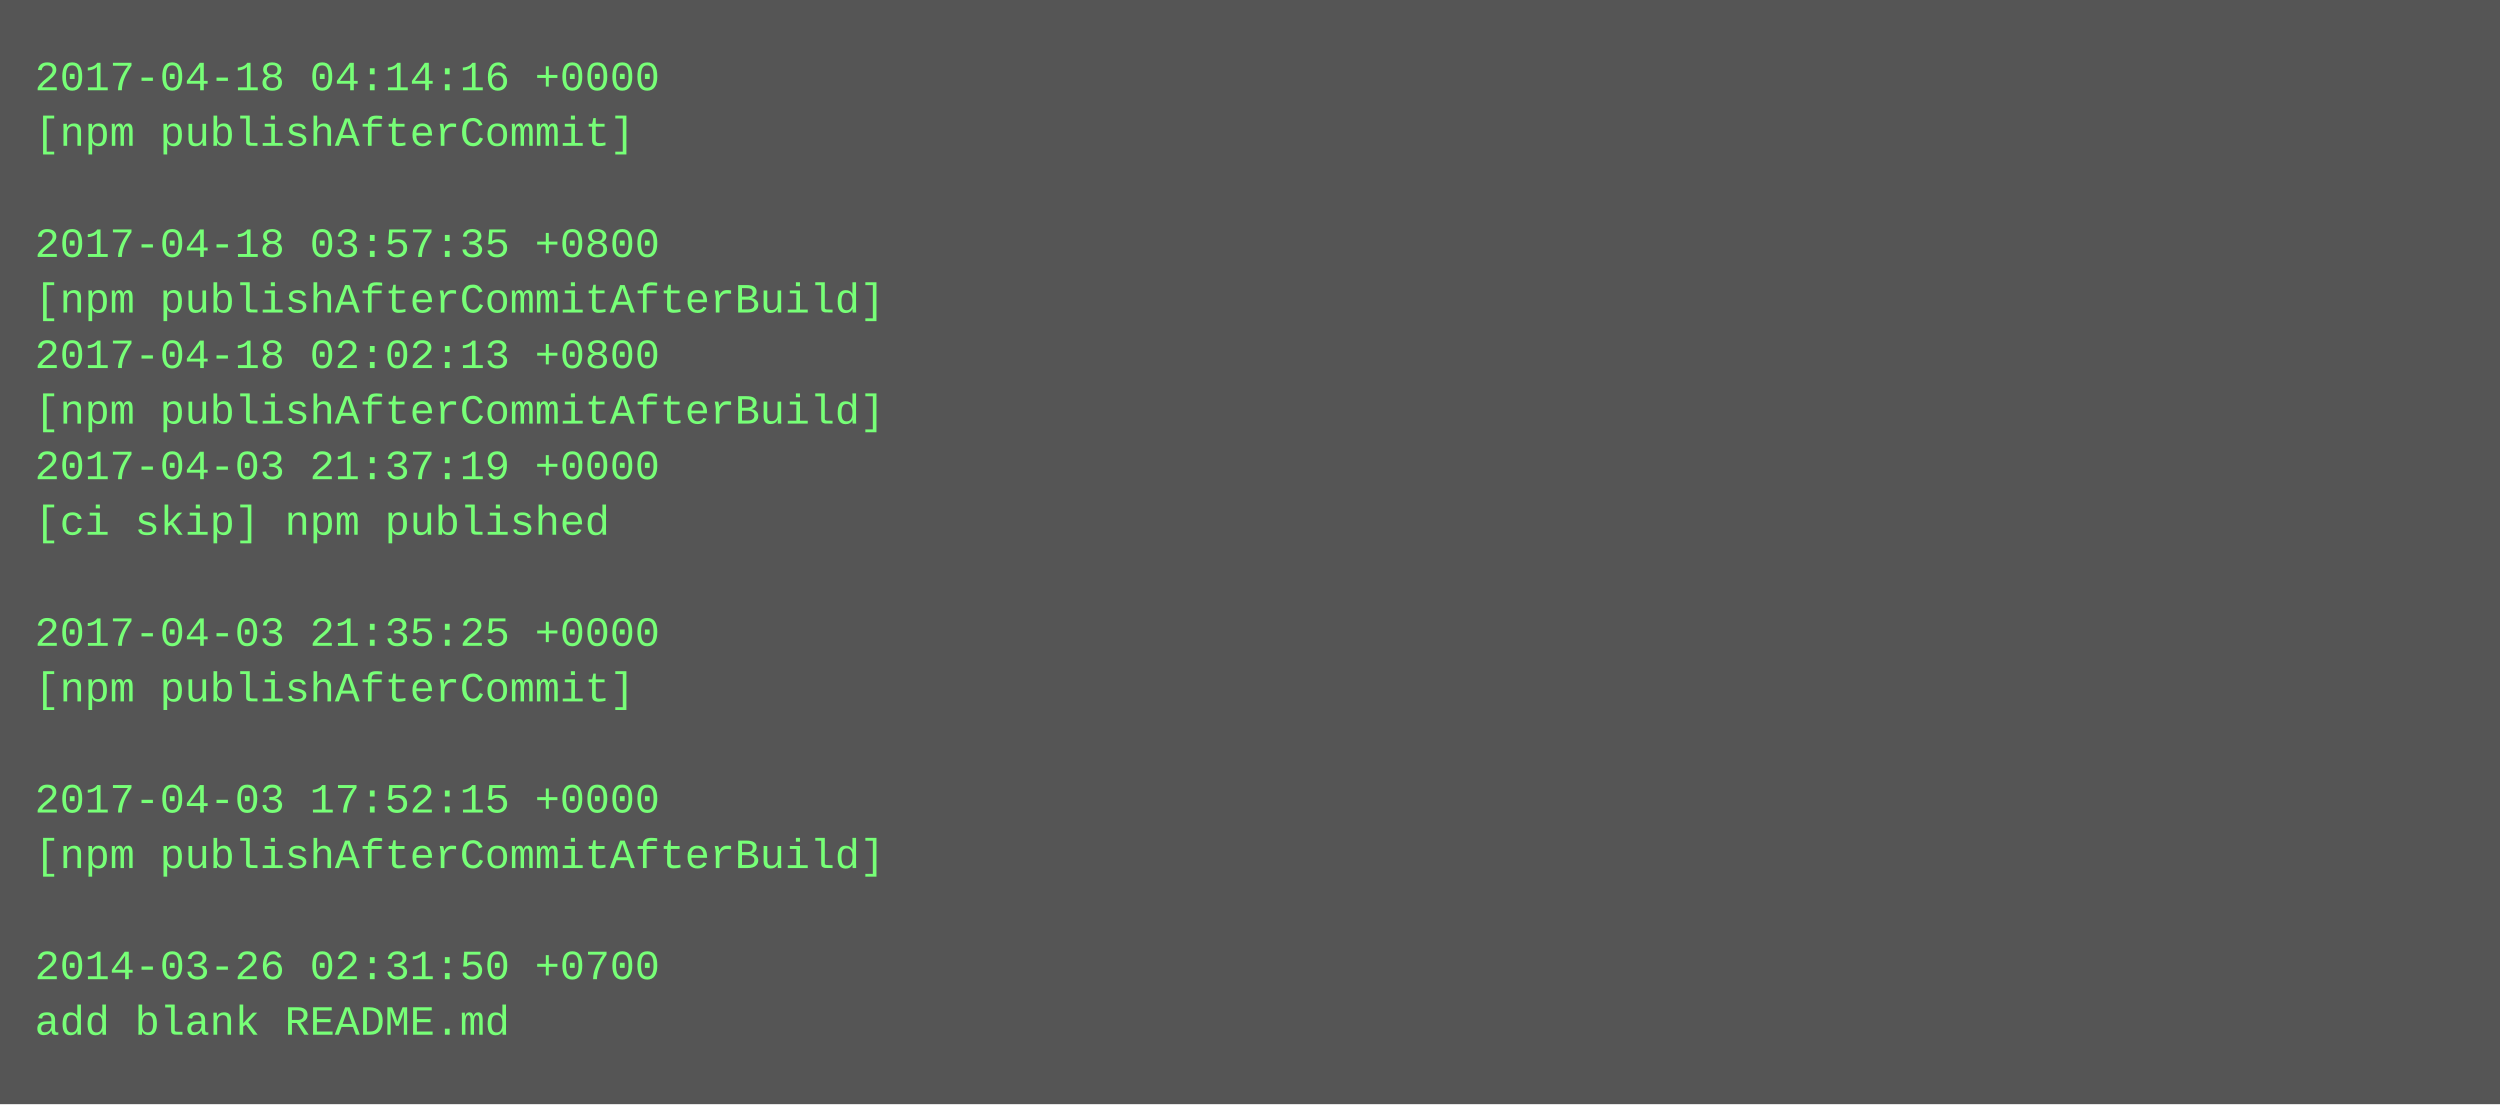
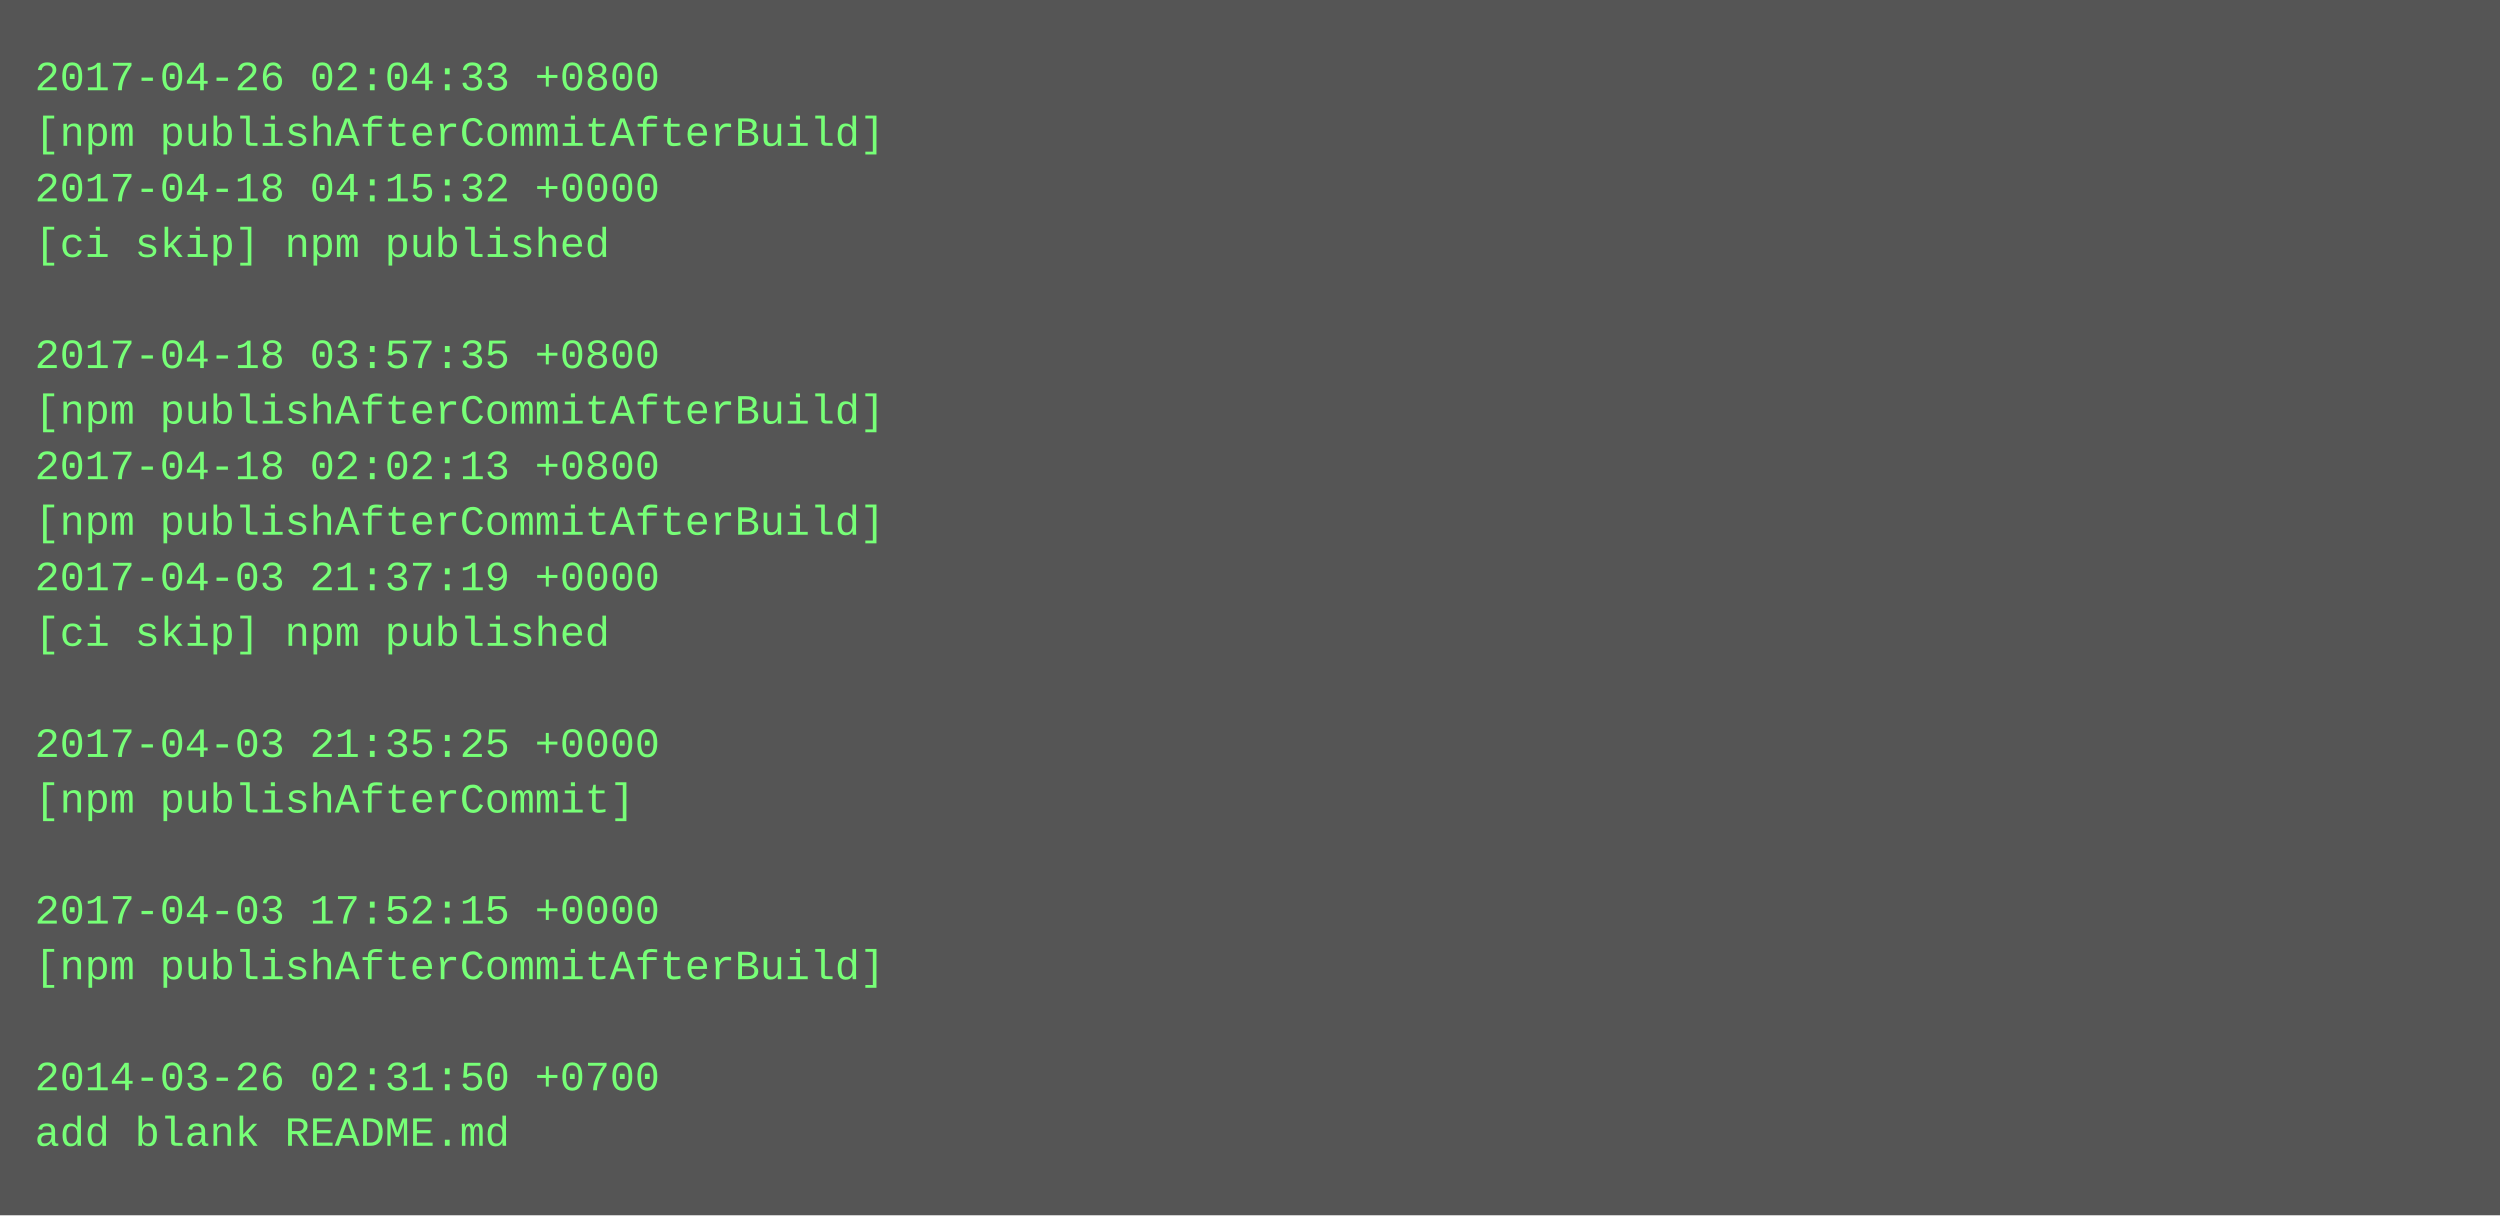
- <svg xmlns="http://www.w3.org/2000/svg" height="318" width="720">
-   <rect height="318" fill="#555" width="720" />
+ <svg xmlns="http://www.w3.org/2000/svg" height="350" width="720">
+   <rect height="350" fill="#555" width="720" />
  <text fill="#7f7" font-family="Courier New" font-size="12" xml:space="preserve">
-     <tspan x="10" y="26">2017-04-18 04:14:16 +0000</tspan>
-     <tspan x="10" y="42">[npm publishAfterCommit]</tspan>
-     <tspan x="10" y="58" />
-     <tspan x="10" y="74">2017-04-18 03:57:35 +0800</tspan>
-     <tspan x="10" y="90">[npm publishAfterCommitAfterBuild]</tspan>
-     <tspan x="10" y="106">2017-04-18 02:02:13 +0800</tspan>
+     <tspan x="10" y="26">2017-04-26 02:04:33 +0800</tspan>
+     <tspan x="10" y="42">[npm publishAfterCommitAfterBuild]</tspan>
+     <tspan x="10" y="58">2017-04-18 04:15:32 +0000</tspan>
+     <tspan x="10" y="74">[ci skip] npm published</tspan>
+     <tspan x="10" y="90" />
+     <tspan x="10" y="106">2017-04-18 03:57:35 +0800</tspan>
    <tspan x="10" y="122">[npm publishAfterCommitAfterBuild]</tspan>
-     <tspan x="10" y="138">2017-04-03 21:37:19 +0000</tspan>
-     <tspan x="10" y="154">[ci skip] npm published</tspan>
-     <tspan x="10" y="170" />
-     <tspan x="10" y="186">2017-04-03 21:35:25 +0000</tspan>
-     <tspan x="10" y="202">[npm publishAfterCommit]</tspan>
-     <tspan x="10" y="218" />
-     <tspan x="10" y="234">2017-04-03 17:52:15 +0000</tspan>
-     <tspan x="10" y="250">[npm publishAfterCommitAfterBuild]</tspan>
-     <tspan x="10" y="266" />
-     <tspan x="10" y="282">2014-03-26 02:31:50 +0700</tspan>
-     <tspan x="10" y="298">add blank README.md</tspan>
+     <tspan x="10" y="138">2017-04-18 02:02:13 +0800</tspan>
+     <tspan x="10" y="154">[npm publishAfterCommitAfterBuild]</tspan>
+     <tspan x="10" y="170">2017-04-03 21:37:19 +0000</tspan>
+     <tspan x="10" y="186">[ci skip] npm published</tspan>
+     <tspan x="10" y="202" />
+     <tspan x="10" y="218">2017-04-03 21:35:25 +0000</tspan>
+     <tspan x="10" y="234">[npm publishAfterCommit]</tspan>
+     <tspan x="10" y="250" />
+     <tspan x="10" y="266">2017-04-03 17:52:15 +0000</tspan>
+     <tspan x="10" y="282">[npm publishAfterCommitAfterBuild]</tspan>
+     <tspan x="10" y="298" />
+     <tspan x="10" y="314">2014-03-26 02:31:50 +0700</tspan>
+     <tspan x="10" y="330">add blank README.md</tspan>
  </text>
</svg>
